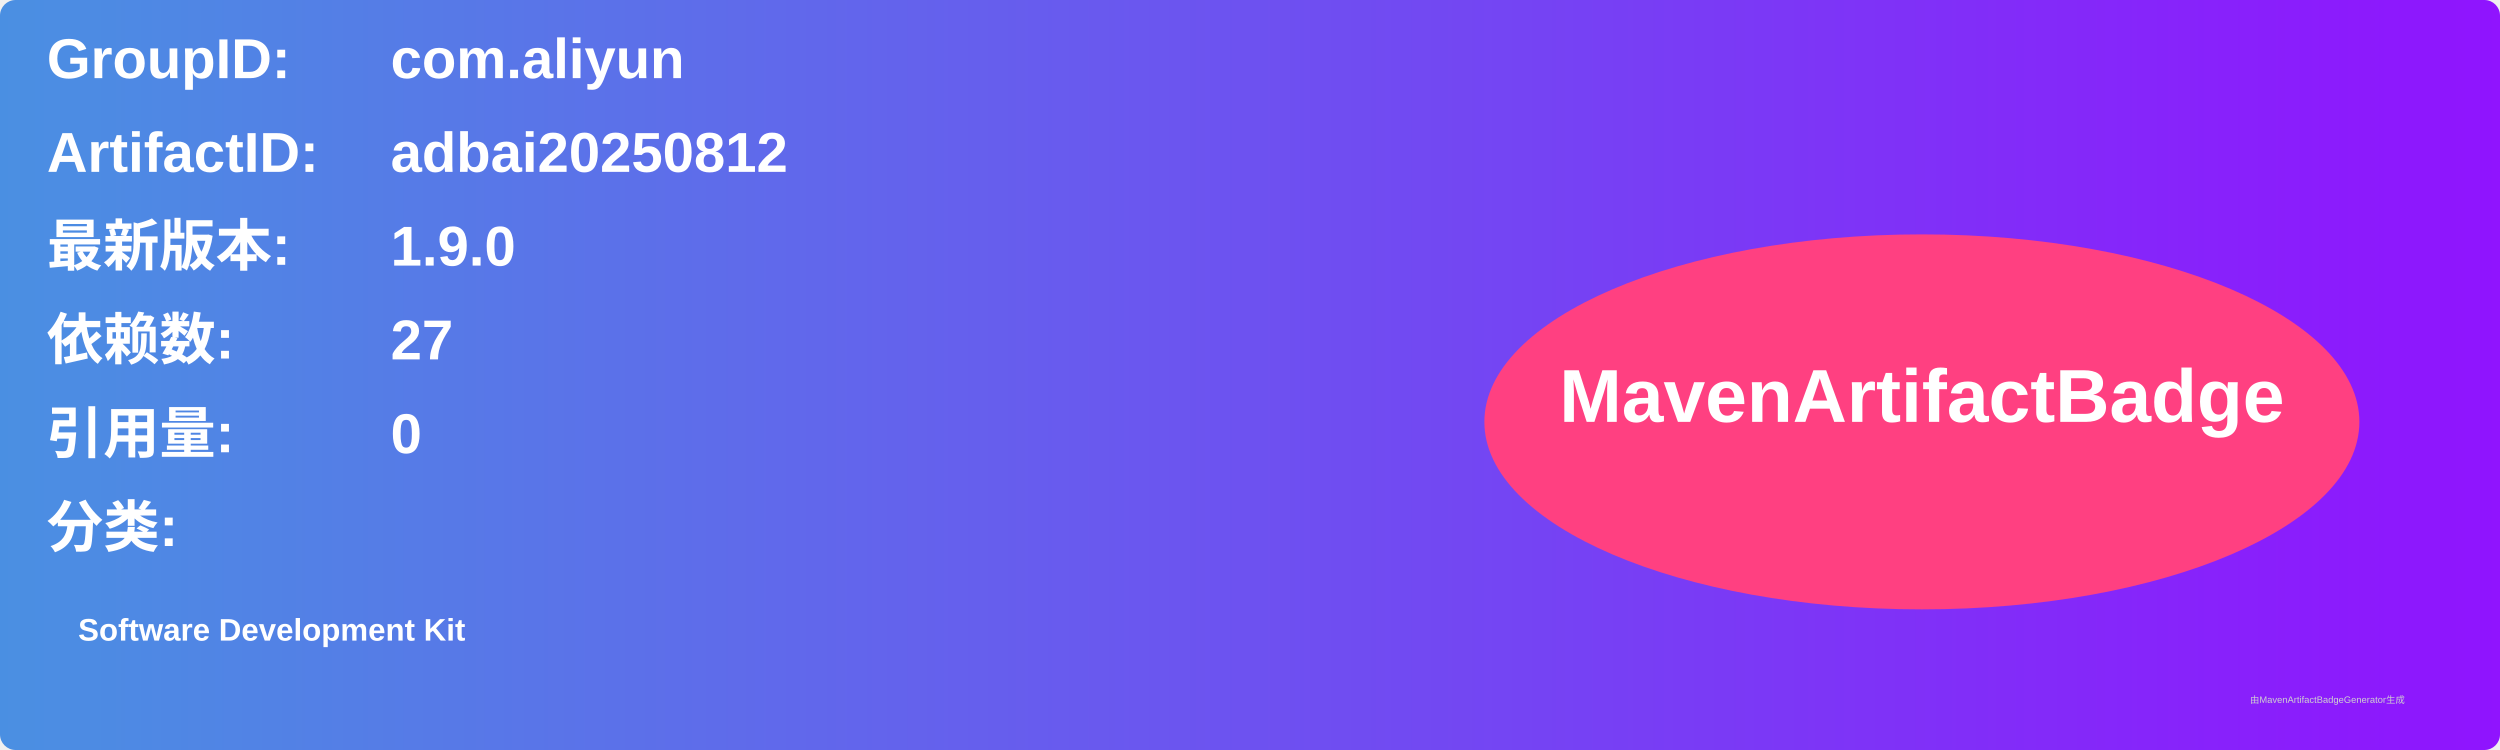
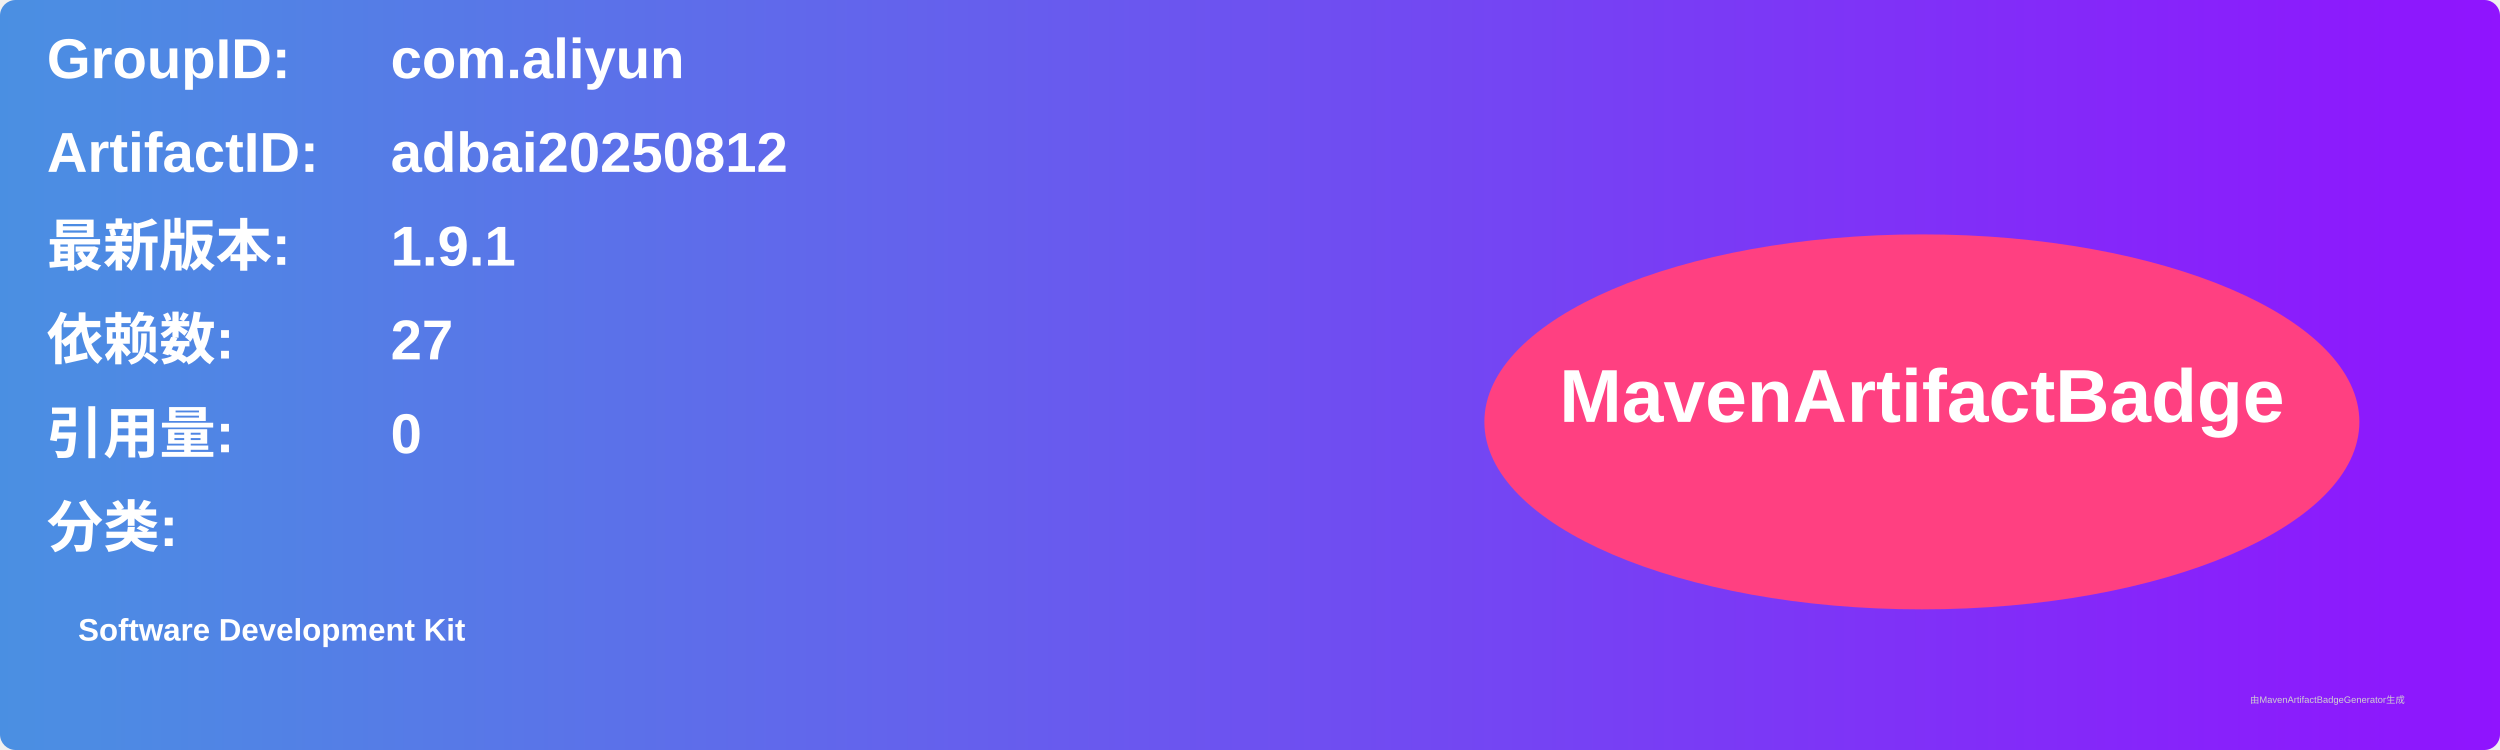
<svg xmlns="http://www.w3.org/2000/svg" width="800" height="240" viewBox="0 0 800 240">
  <linearGradient id="grad" x1="0%" y1="0%" x2="100%" y2="0%">
    <stop offset="0%" stop-color="#4a90e2" />
    <stop offset="100%" stop-color="#9013fe" />
  </linearGradient>
  <rect width="100%" height="100%" rx="5" ry="5" fill="url(#grad)" />
  <g transform="translate(15, 15)">
    <text x="0" y="10" font-family="Arial" font-size="18" fill="white" font-weight="bold" width="260">GroupID:</text>
    <text x="110" y="10" font-family="Arial" font-size="18" fill="white" font-weight="bold" width="460">com.aliyun</text>
    <text x="0" y="40" font-family="Arial" font-size="18" fill="white" font-weight="bold" width="260">ArtifactID:</text>
    <text x="110" y="40" font-family="Arial" font-size="18" fill="white" font-weight="bold" width="460">adbai20250812</text>
    <text x="0" y="70" font-family="Arial" font-size="18" fill="white" font-weight="bold">最新版本:</text>
    <text x="110" y="70" font-family="Arial" font-size="18" fill="white" font-weight="bold">
-       <tspan font-weight="bold">1.9.0</tspan>
+       <tspan font-weight="bold">1.9.1</tspan>
    </text>
    <text x="0" y="100" font-family="Arial" font-size="18" fill="white" font-weight="bold">依赖数: </text>
    <text x="110" y="100" font-family="Arial" font-size="18" fill="white">
      <tspan font-weight="bold">27</tspan>
    </text>
    <text x="0" y="130" font-family="Arial" font-size="18" fill="white" font-weight="bold">引用量: </text>
    <text x="110" y="130" font-family="Arial" font-size="18" fill="white">
      <tspan font-weight="bold">0</tspan>
    </text>
    <text x="0" y="160" font-family="Arial" font-size="18" fill="white" font-weight="bold">分类:</text>
    <text x="10" y="190" font-family="Arial" font-size="10" fill="white">
      <tspan font-weight="bold">Software Development Kit</tspan>
    </text>
    <ellipse cx="600" cy="120" rx="140" ry="60" fill="#ff4081" />
    <text x="600" y="120" text-anchor="middle" font-family="Arial" font-size="24" fill="white" font-weight="bold">MavenArtifactBadge</text>
  </g>
  <text x="720" y="225" font-family="Arial" font-size="3" fill="#d0d0d0">由MavenArtifactBadgeGenerator生成</text>
</svg>
